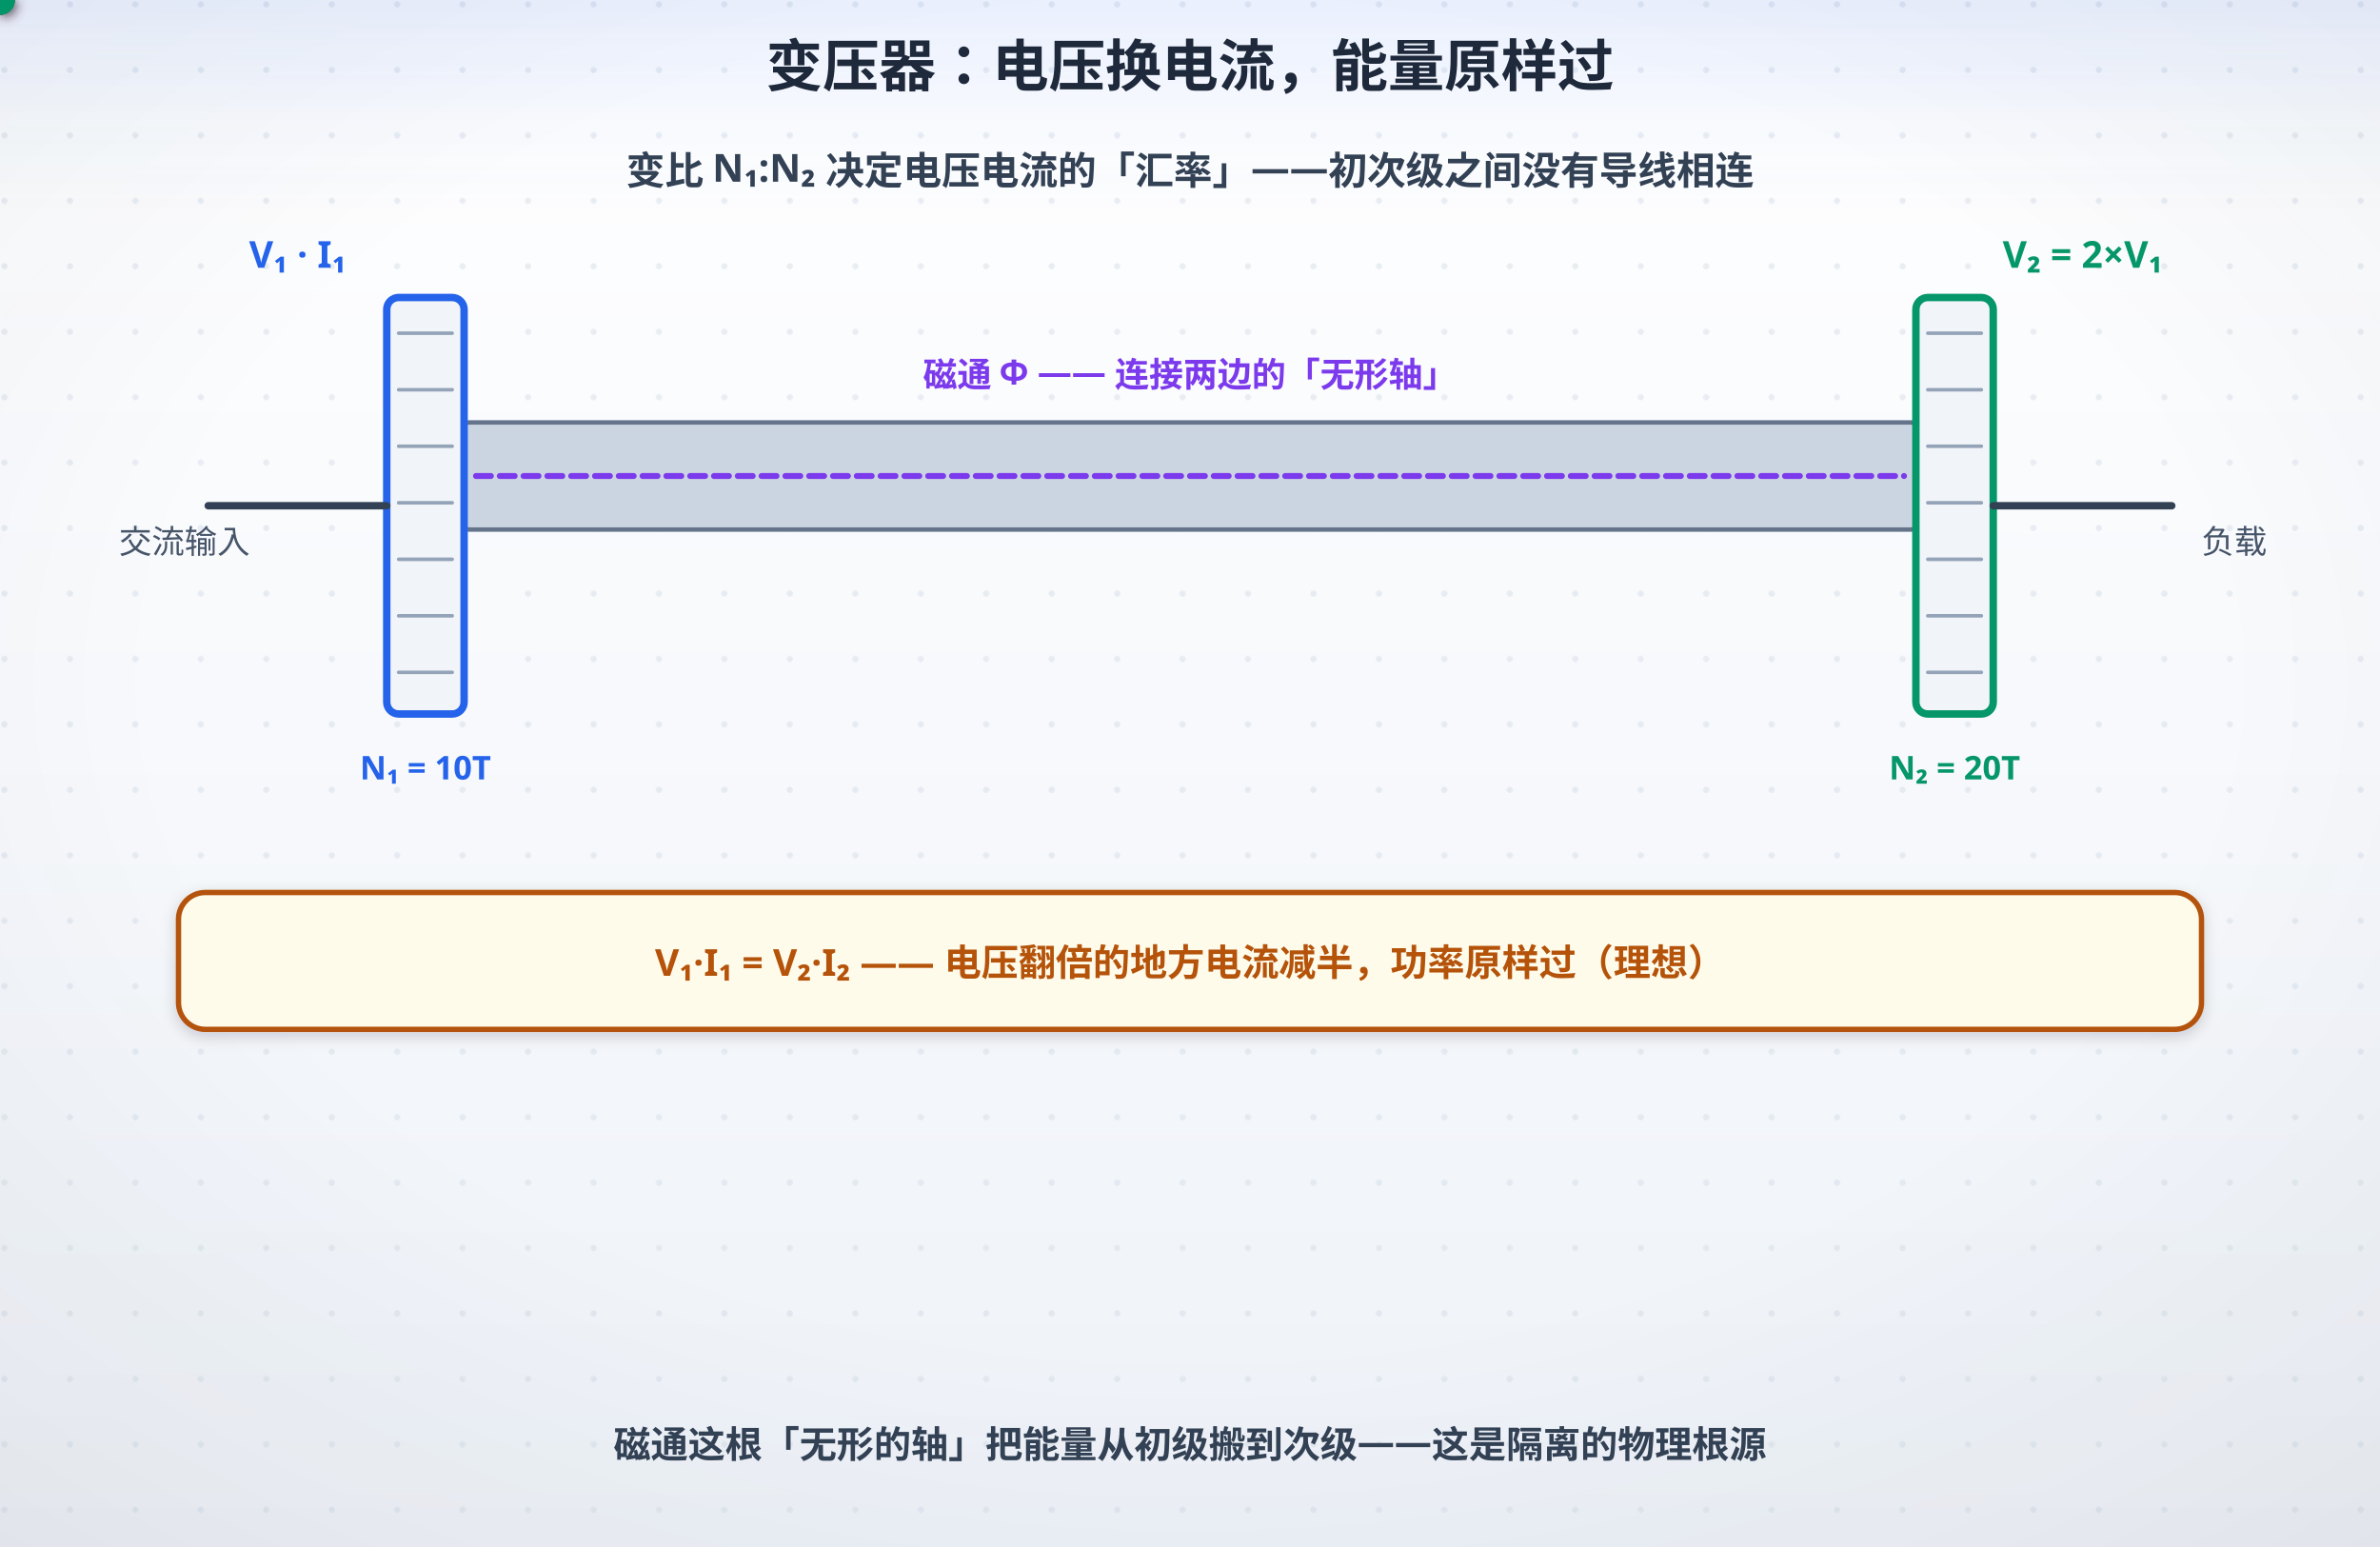
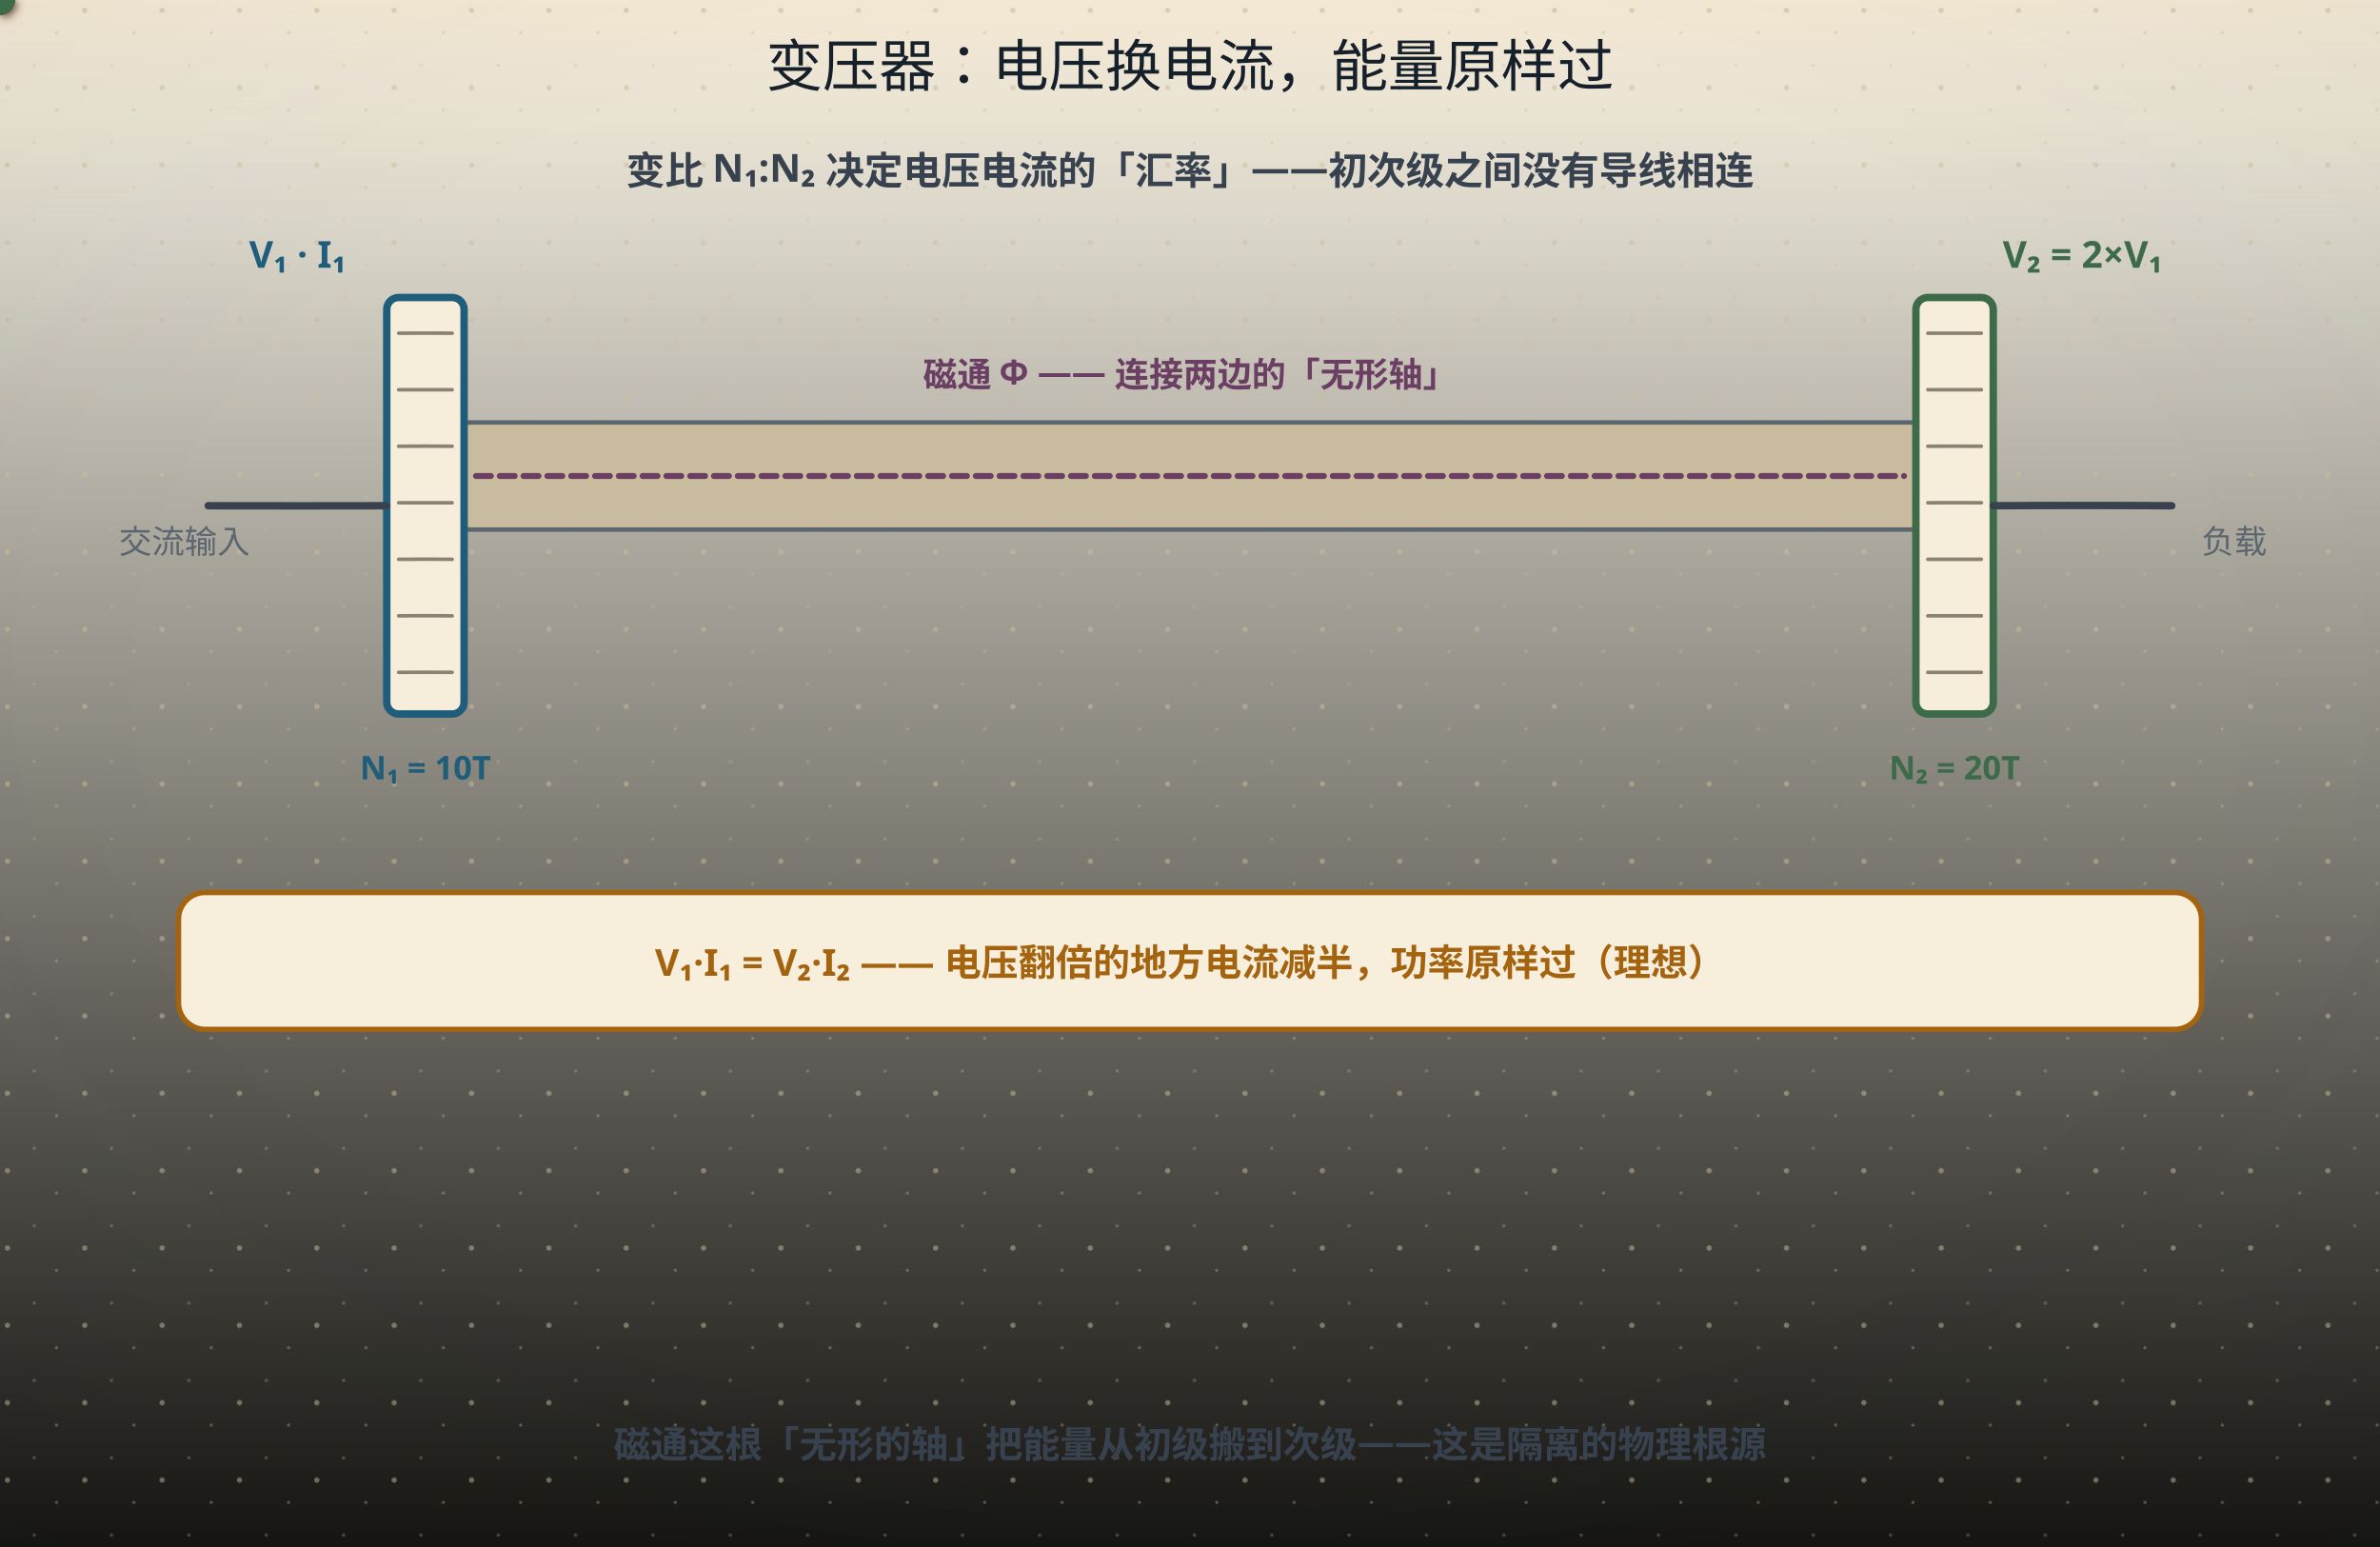
<svg xmlns="http://www.w3.org/2000/svg" width="800" height="520" viewBox="0 0 800 520" role="img" aria-labelledby="ttl">
  <defs>
    <linearGradient id="bgL" x1="0" y1="0" x2="0" y2="1">
-       <stop offset="0" stop-color="#ffffff" />
-       <stop offset="1" stop-color="#eef2f8" />
+       <stop offset="0" stop-color="#fdf8ea" />
+       <stop offset="1" stop-color="#141310" />
    </linearGradient>
    <linearGradient id="bgD" x1="0" y1="0" x2="0" y2="1">
-       <stop offset="0" stop-color="#0a1020" />
-       <stop offset="1" stop-color="#141d30" />
+       <stop offset="0" stop-color="#141310" />
+       <stop offset="1" stop-color="#1d1a14" />
    </linearGradient>
    <radialGradient id="vig" cx="0.5" cy="0.44" r="0.78">
-       <stop offset="0.55" stop-color="#0f172a" stop-opacity="0" />
-       <stop offset="1" stop-color="#0f172a" stop-opacity="0.065" />
+       <stop offset="0.55" stop-color="#16202b" stop-opacity="0" />
+       <stop offset="1" stop-color="#16202b" stop-opacity="0.055" />
    </radialGradient>
    <linearGradient id="hdr" x1="0" y1="0" x2="0" y2="1">
-       <stop offset="0" stop-color="#2563eb" stop-opacity="0.10" />
-       <stop offset="0.55" stop-color="#2563eb" stop-opacity="0.030" />
-       <stop offset="1" stop-color="#2563eb" stop-opacity="0" />
+       <stop offset="0" stop-color="#a4630f" stop-opacity="0.10" />
+       <stop offset="0.55" stop-color="#a4630f" stop-opacity="0.028" />
+       <stop offset="1" stop-color="#a4630f" stop-opacity="0" />
    </linearGradient>
    <linearGradient id="hdrD" x1="0" y1="0" x2="0" y2="1">
-       <stop offset="0" stop-color="#60a5fa" stop-opacity="0.13" />
-       <stop offset="0.55" stop-color="#60a5fa" stop-opacity="0.040" />
-       <stop offset="1" stop-color="#60a5fa" stop-opacity="0" />
+       <stop offset="0" stop-color="#dcab63" stop-opacity="0.13" />
+       <stop offset="0.55" stop-color="#dcab63" stop-opacity="0.04" />
+       <stop offset="1" stop-color="#dcab63" stop-opacity="0" />
    </linearGradient>
-     <pattern id="dots" width="22" height="22" patternUnits="userSpaceOnUse">
-       <circle cx="1.5" cy="1.5" r="1.05" fill="#cbd5e1" />
+     <pattern id="dots" width="26" height="26" patternUnits="userSpaceOnUse">
+       <circle cx="2.5" cy="3.5" r="0.9" fill="#c9bb9d" />
+       <circle cx="19" cy="11" r="0.55" fill="#c9bb9d" opacity="0.7" />
+       <circle cx="11.5" cy="22" r="0.6" fill="#c9bb9d" opacity="0.55" />
    </pattern>
    <filter id="soft" x="-40%" y="-40%" width="180%" height="180%">
-       <feDropShadow dx="0" dy="1.6" stdDeviation="2.4" flood-color="#0f172a" flood-opacity="0.17" />
+       <feDropShadow dx="0" dy="1.4" stdDeviation="2" flood-color="#16202b" flood-opacity="0.13" />
    </filter>
    <filter id="pglow" x="-70%" y="-70%" width="240%" height="240%">
-       <feGaussianBlur stdDeviation="2.1" result="b" />
+       <feGaussianBlur stdDeviation="1.7" result="b" />
      <feMerge>
        <feMergeNode in="b" />
        <feMergeNode in="SourceGraphic" />
      </feMerge>
    </filter>
  </defs>
  <rect class="page-bg" width="800" height="520" fill="url(#bgL)" />
-   <rect width="800" height="520" fill="url(#dots)" opacity="0.40" />
+   <rect class="page-grain" width="800" height="520" fill="url(#dots)" />
  <rect class="page-vig" width="800" height="520" fill="url(#vig)" />
  <rect class="page-hdr" width="800" height="72" fill="url(#hdr)" />
  <style>
- text{font-family:"Segoe UI","Microsoft YaHei",sans-serif;}
+ text{font-family:"Segoe UI","Microsoft YaHei","PingFang SC","Hiragino Sans GB",sans-serif;}
+ line,path,polyline,polygon{stroke-linecap:round;stroke-linejoin:round}
.page-bg{fill:url(#bgL)}
+ .page-grain{opacity:.5}
.page-vig{opacity:1}
.page-hdr{fill:url(#hdr)}
- line,path,polyline,polygon{stroke-linecap:round;stroke-linejoin:round}
- rect[fill="#f8fafc"],rect[fill="#eff6ff"],rect[fill="#ecfdf5"],rect[fill="#fffbeb"],rect[fill="#fef2f2"],rect[fill="#dbeafe"]{filter:url(#soft)}
- /* 浅色下的「弱化色」文字偏淡（#94a3b8 在白底只有 2.6:1）→ 只压暗文字，不动同色的线/粒子 */
- @media (prefers-color-scheme: light){
- text[fill="#94a3b8"],tspan[fill="#94a3b8"]{fill:#64748b}
- text[fill="#0ea5e9"],tspan[fill="#0ea5e9"]{fill:#0284c7}
- text[fill="#f59e0b"],tspan[fill="#f59e0b"]{fill:#b45309}
- }
@media (prefers-color-scheme: dark){
.page-bg{fill:url(#bgD)}
- .page-vig{opacity:0.45}
+ .page-grain{opacity:.34}
+ .page-vig{opacity:.5}
.page-hdr{fill:url(#hdrD)}
- [fill="#f8fafc"]{fill:#0f172a}
- [fill="#f1f5f9"]{fill:#1e293b}[fill="#e0f2fe"]{fill:#082f49}[fill="#fff7ed"]{fill:#431407}
- [fill="#d1fae5"]{fill:#022c22}[fill="#fee2e2"]{fill:#450a0a}
- [fill="#1e293b"]{fill:#f1f5f9}[stroke="#1e293b"]{stroke:#f1f5f9}
- [fill="#334155"]{fill:#e2e8f0}[stroke="#334155"]{stroke:#e2e8f0}
- [fill="#475569"]{fill:#cbd5e1}[stroke="#475569"]{stroke:#cbd5e1}
- [fill="#64748b"]{fill:#94a3b8}[stroke="#64748b"]{stroke:#94a3b8}
- [fill="#dbeafe"]{fill:#1e3a8a}[fill="#eff6ff"]{fill:#172554}
- [fill="#1d4ed8"]{fill:#60a5fa}[fill="#2563eb"]{fill:#60a5fa}[fill="#3b82f6"]{fill:#60a5fa}
- [fill="#ecfdf5"]{fill:#022c22}[fill="#059669"]{fill:#34d399}[fill="#065f46"]{fill:#6ee7b7}[fill="#10b981"]{fill:#34d399}
- [fill="#34d399"]{fill:#065f46}
- [fill="#fffbeb"]{fill:#451a03}[fill="#b45309"]{fill:#fcd34d}[fill="#92400e"]{fill:#fcd34d}[fill="#f59e0b"]{fill:#fbbf24}
- [fill="#fef2f2"]{fill:#450a0a}[fill="#dc2626"]{fill:#f87171}[fill="#991b1b"]{fill:#fca5a5}
- [fill="#cbd5e1"]{fill:#334155}[stroke="#cbd5e1"]{stroke:#475569}
- [fill="#ffffff"]{fill:#0f172a}[fill="#94a3b8"]{fill:#8497ad}[stroke="#94a3b8"]{stroke:#64748b}
- [fill="#7c3aed"]{fill:#a78bfa}[stroke="#7c3aed"]{stroke:#a78bfa}
- [fill="#b91c1c"]{fill:#f87171}[stroke="#b91c1c"]{stroke:#f87171}
- [fill="#0369a1"]{fill:#7dd3fc}[stroke="#0369a1"]{stroke:#7dd3fc}
- [fill="#0284c7"]{fill:#7dd3fc}[stroke="#0284c7"]{stroke:#7dd3fc}
- text[fill="#fff"]{fill:#0f172a}
+ [fill="#fdf8ea"]{fill:#141310}
+ [stroke="#fdf8ea"]{stroke:#141310}
+ [fill="#f6eedb"]{fill:#1d1a14}
+ [stroke="#f6eedb"]{stroke:#1d1a14}
+ [fill="#e0d3b8"]{fill:#3b3529}
+ [stroke="#e0d3b8"]{stroke:#3b3529}
+ [fill="#c9bb9d"]{fill:#4a4436}
+ [stroke="#c9bb9d"]{stroke:#4a4436}
+ [fill="#16202b"]{fill:#ece4d3}
+ [stroke="#16202b"]{stroke:#ece4d3}
+ [fill="#37424e"]{fill:#cfc6b4}
+ [stroke="#37424e"]{stroke:#cfc6b4}
+ [fill="#5b666f"]{fill:#a79e8b}
+ [stroke="#5b666f"]{stroke:#a79e8b}
+ [fill="#8b8272"]{fill:#857c6c}
+ [stroke="#8b8272"]{stroke:#857c6c}
+ text[fill="#fdf8ea"]{fill:#f9f3e3}
+ [fill="#e6eff3"]{fill:#17262e}
+ [fill="#e4f1f3"]{fill:#15262a}
+ [fill="#e8efe6"]{fill:#182418}
+ [fill="#f6e7e1"]{fill:#281a16}
+ [fill="#f7eedb"]{fill:#292114}
+ [fill="#efe8ee"]{fill:#241c22}
+ text[fill="#1f5d7a"]{fill:#7fb7cf}
+ :is(rect,circle,path,line,polygon,polyline,ellipse,g)[fill="#1f5d7a"]{fill:#2b4d5f}
+ [stroke="#1f5d7a"]{stroke:#6fa3b9}
+ text[fill="#2f7f96"]{fill:#8ac9d8}
+ :is(rect,circle,path,line,polygon,polyline,ellipse,g)[fill="#2f7f96"]{fill:#2b5660}
+ [stroke="#2f7f96"]{stroke:#77b2c1}
+ text[fill="#3d6b4a"]{fill:#98c096}
+ :is(rect,circle,path,line,polygon,polyline,ellipse,g)[fill="#3d6b4a"]{fill:#2f4a33}
+ [stroke="#3d6b4a"]{stroke:#7aa87c}
+ text[fill="#a8321f"]{fill:#e0907a}
+ :is(rect,circle,path,line,polygon,polyline,ellipse,g)[fill="#a8321f"]{fill:#55231b}
+ [stroke="#a8321f"]{stroke:#c07a63}
+ text[fill="#a4630f"]{fill:#dcab63}
+ :is(rect,circle,path,line,polygon,polyline,ellipse,g)[fill="#a4630f"]{fill:#553a17}
+ [stroke="#a4630f"]{stroke:#c08a45}
+ text[fill="#6b3f63"]{fill:#c4a2bf}
+ :is(rect,circle,path,line,polygon,polyline,ellipse,g)[fill="#6b3f63"]{fill:#452c40}
+ [stroke="#6b3f63"]{stroke:#a17c9b}
}
</style>
-   <text x="400" y="29" text-anchor="middle" font-size="19" font-weight="bold" fill="#1e293b">变压器：电压换电流，能量原样过</text>
-   <text x="400" y="62" text-anchor="middle" font-size="13" font-weight="bold" fill="#334155">变比 N₁:N₂ 决定电压电流的「汇率」——初次级之间没有导线相连</text>
-   <rect x="150" y="142" width="500" height="36" rx="8" fill="#cbd5e1" stroke="#64748b" stroke-width="1.5" />
-   <rect x="130" y="100" width="26" height="140" rx="4" fill="#f1f5f9" stroke="#2563eb" stroke-width="2.5" />
-   <line x1="134" y1="112" x2="152" y2="112" stroke="#94a3b8" stroke-width="1.2" />
-   <line x1="134" y1="131" x2="152" y2="131" stroke="#94a3b8" stroke-width="1.2" />
-   <line x1="134" y1="150" x2="152" y2="150" stroke="#94a3b8" stroke-width="1.2" />
-   <line x1="134" y1="169" x2="152" y2="169" stroke="#94a3b8" stroke-width="1.2" />
-   <line x1="134" y1="188" x2="152" y2="188" stroke="#94a3b8" stroke-width="1.2" />
-   <line x1="134" y1="207" x2="152" y2="207" stroke="#94a3b8" stroke-width="1.2" />
-   <line x1="134" y1="226" x2="152" y2="226" stroke="#94a3b8" stroke-width="1.2" />
-   <text x="100" y="90" text-anchor="middle" font-size="12.5" font-weight="bold" fill="#2563eb">V₁ · I₁</text>
-   <text x="143" y="262" text-anchor="middle" font-size="11" font-weight="bold" fill="#2563eb">N₁ = 10T</text>
-   <rect x="644" y="100" width="26" height="140" rx="4" fill="#f1f5f9" stroke="#059669" stroke-width="2.5" />
-   <line x1="648" y1="112" x2="666" y2="112" stroke="#94a3b8" stroke-width="1.2" />
-   <line x1="648" y1="131" x2="666" y2="131" stroke="#94a3b8" stroke-width="1.2" />
-   <line x1="648" y1="150" x2="666" y2="150" stroke="#94a3b8" stroke-width="1.2" />
-   <line x1="648" y1="169" x2="666" y2="169" stroke="#94a3b8" stroke-width="1.2" />
-   <line x1="648" y1="188" x2="666" y2="188" stroke="#94a3b8" stroke-width="1.2" />
-   <line x1="648" y1="207" x2="666" y2="207" stroke="#94a3b8" stroke-width="1.2" />
-   <line x1="648" y1="226" x2="666" y2="226" stroke="#94a3b8" stroke-width="1.2" />
-   <text x="700" y="90" text-anchor="middle" font-size="12.5" font-weight="bold" fill="#059669">V₂ = 2×V₁</text>
-   <text x="657" y="262" text-anchor="middle" font-size="11" font-weight="bold" fill="#059669">N₂ = 20T</text>
-   <line x1="70" y1="170" x2="130" y2="170" stroke="#334155" stroke-width="2.5" />
-   <line x1="670" y1="170" x2="730" y2="170" stroke="#334155" stroke-width="2.5" />
-   <text x="40" y="186" font-size="11" fill="#475569">交流输入</text>
-   <text x="740" y="186" font-size="11" fill="#475569">负载</text>
-   <path d="M160,160 L640,160" fill="none" stroke="#7c3aed" stroke-width="2" stroke-dasharray="5,3" />
-   <text x="400" y="130" text-anchor="middle" font-size="11.5" font-weight="bold" fill="#7c3aed">磁通 Φ —— 连接两边的「无形轴」</text>
-   <rect x="60" y="300" width="680" height="46" rx="9" fill="#fffbeb" stroke="#b45309" stroke-width="1.8" />
-   <text x="400" y="328" text-anchor="middle" font-size="12.5" font-weight="bold" fill="#b45309">V₁·I₁ = V₂·I₂ —— 电压翻倍的地方电流减半，功率原样过（理想）</text>
+   <text x="400" y="29" text-anchor="middle" font-size="19" font-weight="bold" fill="#16202b" style="font-family:'KaiTi','STKaiti','Kaiti SC','LXGW WenKai','Noto Serif SC',serif;font-weight:400">变压器：电压换电流，能量原样过</text>
+   <text x="400" y="62" text-anchor="middle" font-size="13" font-weight="bold" fill="#37424e">变比 N₁:N₂ 决定电压电流的「汇率」——初次级之间没有导线相连</text>
+   <rect x="150" y="142" width="500" height="36" rx="8" fill="#c9bb9d" stroke="#5b666f" stroke-width="1.5" />
+   <rect x="130" y="100" width="26" height="140" rx="4" fill="#f6eedb" stroke="#1f5d7a" stroke-width="2.5" />
+   <path d="M134 112 Q143.00 111.94 152 112" fill="none" stroke="#8b8272" stroke-width="1.2" />
+   <path d="M134 131 Q143.00 131.03 152 131" fill="none" stroke="#8b8272" stroke-width="1.2" />
+   <path d="M134 150 Q143.00 149.92 152 150" fill="none" stroke="#8b8272" stroke-width="1.2" />
+   <path d="M134 169 Q143.00 169.04 152 169" fill="none" stroke="#8b8272" stroke-width="1.2" />
+   <path d="M134 188 Q143.00 187.93 152 188" fill="none" stroke="#8b8272" stroke-width="1.2" />
+   <path d="M134 207 Q143.00 206.92 152 207" fill="none" stroke="#8b8272" stroke-width="1.2" />
+   <path d="M134 226 Q143.00 225.94 152 226" fill="none" stroke="#8b8272" stroke-width="1.2" />
+   <text x="100" y="90" text-anchor="middle" font-size="12.5" font-weight="bold" fill="#1f5d7a">V₁ · I₁</text>
+   <text x="143" y="262" text-anchor="middle" font-size="11" font-weight="bold" fill="#1f5d7a">N₁ = 10T</text>
+   <rect x="644" y="100" width="26" height="140" rx="4" fill="#f6eedb" stroke="#3d6b4a" stroke-width="2.5" />
+   <path d="M648 112 Q657.00 112.04 666 112" fill="none" stroke="#8b8272" stroke-width="1.2" />
+   <path d="M648 131 Q657.00 130.98 666 131" fill="none" stroke="#8b8272" stroke-width="1.2" />
+   <path d="M648 150 Q657.00 149.94 666 150" fill="none" stroke="#8b8272" stroke-width="1.2" />
+   <path d="M648 169 Q657.00 168.95 666 169" fill="none" stroke="#8b8272" stroke-width="1.2" />
+   <path d="M648 188 Q657.00 187.97 666 188" fill="none" stroke="#8b8272" stroke-width="1.2" />
+   <path d="M648 207 Q657.00 206.98 666 207" fill="none" stroke="#8b8272" stroke-width="1.2" />
+   <path d="M648 226 Q657.00 226.04 666 226" fill="none" stroke="#8b8272" stroke-width="1.2" />
+   <text x="700" y="90" text-anchor="middle" font-size="12.5" font-weight="bold" fill="#3d6b4a">V₂ = 2×V₁</text>
+   <text x="657" y="262" text-anchor="middle" font-size="11" font-weight="bold" fill="#3d6b4a">N₂ = 20T</text>
+   <path d="M70 170 Q100.00 170.07 130 170" fill="none" stroke="#37424e" stroke-width="2.5" />
+   <path d="M670 170 Q700.00 169.81 730 170" fill="none" stroke="#37424e" stroke-width="2.5" />
+   <text x="40" y="186" font-size="11" fill="#5b666f">交流输入</text>
+   <text x="740" y="186" font-size="11" fill="#5b666f">负载</text>
+   <path d="M160,160 L640,160" fill="none" stroke="#6b3f63" stroke-width="2" stroke-dasharray="5,3" />
+   <text x="400" y="130" text-anchor="middle" font-size="11.5" font-weight="bold" fill="#6b3f63">磁通 Φ —— 连接两边的「无形轴」</text>
+   <rect x="60" y="300" width="680" height="46" rx="9" fill="#f7eedb" stroke="#a4630f" stroke-width="1.8" />
+   <text x="400" y="328" text-anchor="middle" font-size="12.5" font-weight="bold" fill="#a4630f">V₁·I₁ = V₂·I₂ —— 电压翻倍的地方电流减半，功率原样过（理想）</text>
  <g filter="url(#pglow)">
-     <circle r="4.5" fill="#7c3aed">
+     <circle r="4.5" fill="#6b3f63">
      <animateMotion dur="12s" begin="-0.50s" repeatCount="indefinite" path="M166,160 H634" />
    </circle>
-     <circle r="4.5" fill="#7c3aed">
+     <circle r="4.5" fill="#6b3f63">
      <animateMotion dur="12s" begin="5.50s" repeatCount="indefinite" path="M166,160 H634" />
    </circle>
  </g>
  <g filter="url(#pglow)">
-     <circle r="5" fill="#dc2626">
+     <circle r="5" fill="#a8321f">
      <animateMotion dur="12s" begin="-0.50s" repeatCount="indefinite" path="M75,170 H128" />
    </circle>
-     <circle r="5" fill="#dc2626">
+     <circle r="5" fill="#a8321f">
      <animateMotion dur="12s" begin="5.50s" repeatCount="indefinite" path="M75,170 H128" />
    </circle>
  </g>
  <g filter="url(#pglow)">
-     <circle r="5" fill="#059669">
+     <circle r="5" fill="#3d6b4a">
      <animateMotion dur="12s" begin="-0.50s" repeatCount="indefinite" path="M672,170 H728" />
    </circle>
-     <circle r="5" fill="#059669">
+     <circle r="5" fill="#3d6b4a">
      <animateMotion dur="12s" begin="5.50s" repeatCount="indefinite" path="M672,170 H728" />
    </circle>
  </g>
-   <text x="400" y="490" text-anchor="middle" font-size="12.5" font-weight="bold" fill="#334155">磁通这根「无形的轴」把能量从初级搬到次级——这是隔离的物理根源</text>
+   <text x="400" y="490" text-anchor="middle" font-size="12.5" font-weight="bold" fill="#37424e">磁通这根「无形的轴」把能量从初级搬到次级——这是隔离的物理根源</text>
  <g>
    <animateTransform attributeName="transform" type="translate" values="0 6.0;0 6.0;0 0.0;0 0.0;0 6.0;0 6.0" keyTimes="0;0.00;0.02;0.25;0.27;1" dur="12s" repeatCount="indefinite" />
-     <rect x="99.1" y="416.9" width="601.9" height="24.1" rx="12.0" fill="#2563eb" fill-opacity="0.09" stroke="#2563eb" stroke-opacity="0.38" stroke-width="1.3" filter="url(#soft)" opacity="0">
+     <rect x="99.1" y="416.9" width="601.9" height="24.1" rx="12.0" fill="#1f5d7a" fill-opacity="0.09" stroke="#1f5d7a" stroke-opacity="0.38" stroke-width="1.3" filter="url(#soft)" opacity="0">
      <animate attributeName="opacity" values="0;0;1;1;0;0" keyTimes="0;0.00;0.02;0.25;0.27;1" dur="12s" repeatCount="indefinite" />
    </rect>
-     <text x="400" y="430" text-anchor="middle" font-size="14.5" font-weight="bold" fill="#2563eb" opacity="0">① 变比是「汇率」：V₂/V₁ = N₂/N₁ —— 匝数翻倍，电压就翻倍（这里 1:2 升压）<animate attributeName="opacity" values="0;0;1;1;0;0" keyTimes="0;0.00;0.02;0.25;0.27;1" dur="12s" repeatCount="indefinite" />
+     <text x="400" y="430" text-anchor="middle" font-size="14.5" font-weight="bold" fill="#1f5d7a" opacity="0">① 变比是「汇率」：V₂/V₁ = N₂/N₁ —— 匝数翻倍，电压就翻倍（这里 1:2 升压）<animate attributeName="opacity" values="0;0;1;1;0;0" keyTimes="0;0.00;0.02;0.25;0.27;1" dur="12s" repeatCount="indefinite" />
    </text>
  </g>
  <g>
    <animateTransform attributeName="transform" type="translate" values="0 6.0;0 6.0;0 0.0;0 0.0;0 6.0;0 6.0" keyTimes="0;0.25;0.27;0.50;0.52;1" dur="12s" repeatCount="indefinite" />
-     <rect x="166.8" y="416.9" width="466.4" height="24.1" rx="12.0" fill="#059669" fill-opacity="0.09" stroke="#059669" stroke-opacity="0.38" stroke-width="1.3" filter="url(#soft)" opacity="0">
+     <rect x="166.8" y="416.9" width="466.4" height="24.1" rx="12.0" fill="#3d6b4a" fill-opacity="0.09" stroke="#3d6b4a" stroke-opacity="0.38" stroke-width="1.3" filter="url(#soft)" opacity="0">
      <animate attributeName="opacity" values="0;0;1;1;0;0" keyTimes="0;0.25;0.27;0.50;0.52;1" dur="12s" repeatCount="indefinite" />
    </rect>
-     <text x="400" y="430" text-anchor="middle" font-size="14.5" font-weight="bold" fill="#059669" opacity="0">② 电流反着来：I₂/I₁ = N₁/N₂ —— 电压升高的地方，电流减半<animate attributeName="opacity" values="0;0;1;1;0;0" keyTimes="0;0.25;0.27;0.50;0.52;1" dur="12s" repeatCount="indefinite" />
+     <text x="400" y="430" text-anchor="middle" font-size="14.5" font-weight="bold" fill="#3d6b4a" opacity="0">② 电流反着来：I₂/I₁ = N₁/N₂ —— 电压升高的地方，电流减半<animate attributeName="opacity" values="0;0;1;1;0;0" keyTimes="0;0.25;0.27;0.50;0.52;1" dur="12s" repeatCount="indefinite" />
    </text>
  </g>
  <g>
    <animateTransform attributeName="transform" type="translate" values="0 6.0;0 6.0;0 0.0;0 0.0;0 6.0;0 6.0" keyTimes="0;0.50;0.52;0.75;0.77;1" dur="12s" repeatCount="indefinite" />
-     <rect x="148.8" y="416.9" width="502.3" height="24.1" rx="12.0" fill="#b45309" fill-opacity="0.09" stroke="#b45309" stroke-opacity="0.38" stroke-width="1.3" filter="url(#soft)" opacity="0">
+     <rect x="148.8" y="416.9" width="502.3" height="24.1" rx="12.0" fill="#a4630f" fill-opacity="0.09" stroke="#a4630f" stroke-opacity="0.38" stroke-width="1.3" filter="url(#soft)" opacity="0">
      <animate attributeName="opacity" values="0;0;1;1;0;0" keyTimes="0;0.50;0.52;0.75;0.77;1" dur="12s" repeatCount="indefinite" />
    </rect>
-     <text x="400" y="430" text-anchor="middle" font-size="14.5" font-weight="bold" fill="#b45309" opacity="0">③ 能量守恒：V₁·I₁ ≈ V₂·I₂ —— 变压器不产生能量，只换「形态」<animate attributeName="opacity" values="0;0;1;1;0;0" keyTimes="0;0.50;0.52;0.75;0.77;1" dur="12s" repeatCount="indefinite" />
+     <text x="400" y="430" text-anchor="middle" font-size="14.5" font-weight="bold" fill="#a4630f" opacity="0">③ 能量守恒：V₁·I₁ ≈ V₂·I₂ —— 变压器不产生能量，只换「形态」<animate attributeName="opacity" values="0;0;1;1;0;0" keyTimes="0;0.50;0.52;0.75;0.77;1" dur="12s" repeatCount="indefinite" />
    </text>
  </g>
  <g>
    <animateTransform attributeName="transform" type="translate" values="0 6.0;0 6.0;0 0.0;0 0.0" keyTimes="0;0.75;0.77;1" dur="12s" repeatCount="indefinite" />
-     <rect x="147.9" y="416.9" width="504.3" height="24.1" rx="12.0" fill="#7c3aed" fill-opacity="0.09" stroke="#7c3aed" stroke-opacity="0.38" stroke-width="1.3" filter="url(#soft)" opacity="0">
+     <rect x="147.9" y="416.9" width="504.3" height="24.1" rx="12.0" fill="#6b3f63" fill-opacity="0.09" stroke="#6b3f63" stroke-opacity="0.38" stroke-width="1.3" filter="url(#soft)" opacity="0">
      <animate attributeName="opacity" values="0;0;1;1" keyTimes="0;0.75;0.77;1" dur="12s" repeatCount="indefinite" />
    </rect>
-     <text x="400" y="430" text-anchor="middle" font-size="14.5" font-weight="bold" fill="#7c3aed" opacity="0">④ 隔离：初次级只有磁通耦合、没有导线相连——隔离电源与信号的地<animate attributeName="opacity" values="0;0;1;1" keyTimes="0;0.75;0.77;1" dur="12s" repeatCount="indefinite" />
+     <text x="400" y="430" text-anchor="middle" font-size="14.5" font-weight="bold" fill="#6b3f63" opacity="0">④ 隔离：初次级只有磁通耦合、没有导线相连——隔离电源与信号的地<animate attributeName="opacity" values="0;0;1;1" keyTimes="0;0.75;0.77;1" dur="12s" repeatCount="indefinite" />
    </text>
  </g>
</svg>
